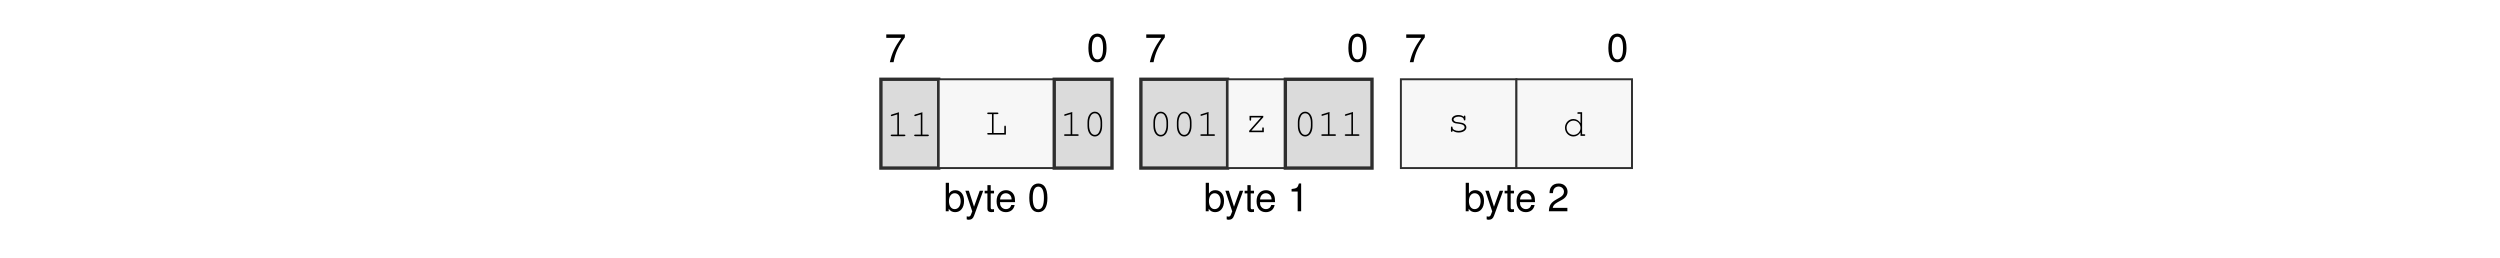
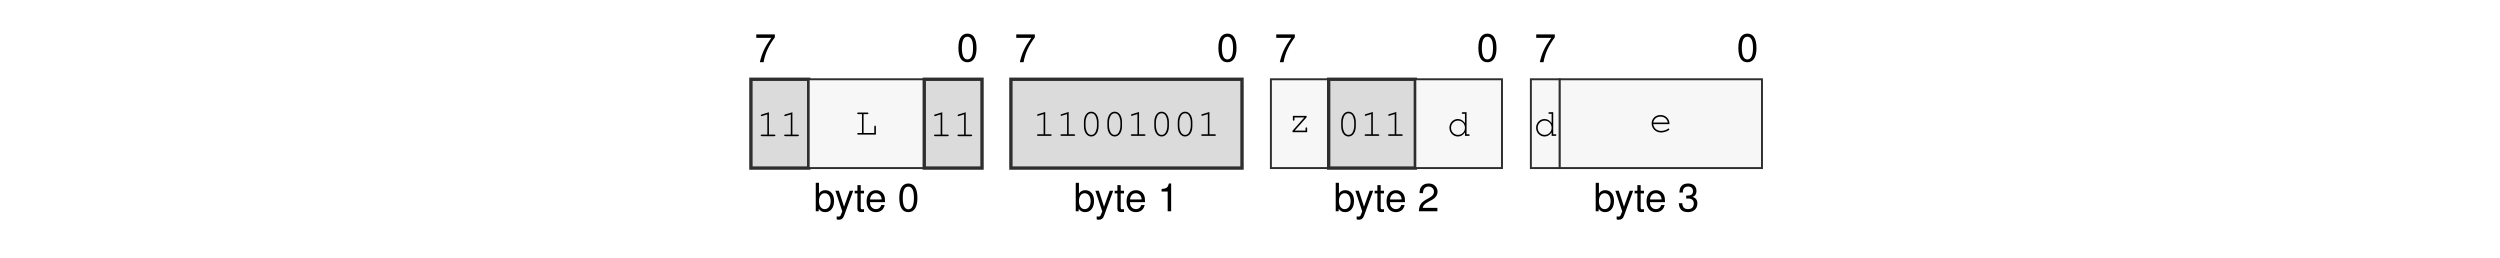
<svg xmlns="http://www.w3.org/2000/svg" xmlns:xlink="http://www.w3.org/1999/xlink" width="437.474" height="45.128" viewBox="0 0 437.474 45.128">
  <defs>
    <g>
      <g id="glyph-0-0">
        <path d="M 3.562 -4.859 L 0.312 -4.859 L 0.312 -4.25 L 2.938 -4.25 C 1.781 -2.609 1.312 -1.594 0.938 0 L 1.594 0 C 1.859 -1.547 2.469 -2.891 3.562 -4.344 Z M 3.562 -4.859 " />
      </g>
      <g id="glyph-0-1">
        <path d="M 1.875 -4.859 C 1.438 -4.859 1.016 -4.656 0.766 -4.312 C 0.453 -3.891 0.297 -3.25 0.297 -2.344 C 0.297 -0.719 0.844 0.156 1.875 0.156 C 2.906 0.156 3.469 -0.719 3.469 -2.312 C 3.469 -3.25 3.312 -3.875 3 -4.312 C 2.75 -4.656 2.344 -4.859 1.875 -4.859 Z M 1.875 -4.312 C 2.531 -4.312 2.859 -3.656 2.859 -2.359 C 2.859 -0.984 2.531 -0.344 1.875 -0.344 C 1.234 -0.344 0.906 -1.016 0.906 -2.344 C 0.906 -3.672 1.234 -4.312 1.875 -4.312 Z M 1.875 -4.312 " />
      </g>
      <g id="glyph-0-2">
        <path d="M 0.375 -4.984 L 0.375 0 L 0.891 0 L 0.891 -0.453 C 1.156 -0.047 1.516 0.156 2.016 0.156 C 2.969 0.156 3.578 -0.609 3.578 -1.812 C 3.578 -2.969 2.984 -3.688 2.047 -3.688 C 1.547 -3.688 1.203 -3.5 0.938 -3.094 L 0.938 -4.984 Z M 1.938 -3.156 C 2.578 -3.156 2.984 -2.594 2.984 -1.75 C 2.984 -0.938 2.562 -0.375 1.938 -0.375 C 1.328 -0.375 0.938 -0.922 0.938 -1.766 C 0.938 -2.609 1.328 -3.156 1.938 -3.156 Z M 1.938 -3.156 " />
      </g>
      <g id="glyph-0-3">
        <path d="M 2.656 -3.594 L 1.656 -0.797 L 0.75 -3.594 L 0.141 -3.594 L 1.344 0.016 L 1.125 0.578 C 1.047 0.828 0.906 0.938 0.672 0.938 C 0.594 0.938 0.5 0.922 0.375 0.891 L 0.375 1.406 C 0.484 1.469 0.609 1.484 0.75 1.484 C 0.938 1.484 1.141 1.438 1.281 1.328 C 1.469 1.188 1.562 1.047 1.672 0.75 L 3.266 -3.594 Z M 2.656 -3.594 " />
      </g>
      <g id="glyph-0-4">
        <path d="M 1.734 -3.594 L 1.156 -3.594 L 1.156 -4.578 L 0.578 -4.578 L 0.578 -3.594 L 0.094 -3.594 L 0.094 -3.125 L 0.578 -3.125 L 0.578 -0.406 C 0.578 -0.047 0.828 0.156 1.266 0.156 C 1.406 0.156 1.547 0.141 1.734 0.109 L 1.734 -0.375 C 1.656 -0.344 1.578 -0.344 1.469 -0.344 C 1.219 -0.344 1.156 -0.406 1.156 -0.656 L 1.156 -3.125 L 1.734 -3.125 Z M 1.734 -3.594 " />
      </g>
      <g id="glyph-0-5">
        <path d="M 3.516 -1.594 C 3.516 -2.156 3.469 -2.484 3.359 -2.75 C 3.141 -3.328 2.594 -3.688 1.922 -3.688 C 0.922 -3.688 0.281 -2.922 0.281 -1.75 C 0.281 -0.562 0.891 0.156 1.906 0.156 C 2.719 0.156 3.297 -0.312 3.438 -1.094 L 2.859 -1.094 C 2.703 -0.609 2.375 -0.375 1.922 -0.375 C 1.562 -0.375 1.25 -0.531 1.062 -0.828 C 0.922 -1.047 0.875 -1.25 0.875 -1.594 Z M 0.891 -2.062 C 0.938 -2.734 1.328 -3.156 1.906 -3.156 C 2.469 -3.156 2.906 -2.703 2.906 -2.109 C 2.906 -2.094 2.906 -2.078 2.891 -2.062 Z M 0.891 -2.062 " />
      </g>
      <g id="glyph-0-6">
        <path d="M 1.766 -3.453 L 1.766 0 L 2.375 0 L 2.375 -4.859 L 1.984 -4.859 C 1.766 -4.109 1.625 -4 0.703 -3.891 L 0.703 -3.453 Z M 1.766 -3.453 " />
      </g>
      <g id="glyph-0-7">
        <path d="M 3.469 -0.594 L 0.906 -0.594 C 0.969 -1 1.188 -1.25 1.781 -1.594 L 2.469 -1.969 C 3.141 -2.328 3.5 -2.828 3.5 -3.422 C 3.5 -3.828 3.328 -4.203 3.047 -4.469 C 2.766 -4.734 2.406 -4.859 1.938 -4.859 C 1.328 -4.859 0.875 -4.641 0.609 -4.219 C 0.438 -3.969 0.359 -3.656 0.344 -3.172 L 0.938 -3.172 C 0.969 -3.5 1 -3.703 1.094 -3.859 C 1.25 -4.141 1.562 -4.328 1.922 -4.328 C 2.469 -4.328 2.875 -3.938 2.875 -3.422 C 2.875 -3.031 2.656 -2.703 2.219 -2.453 L 1.594 -2.094 C 0.578 -1.531 0.281 -1.062 0.234 0 L 3.469 0 Z M 3.469 -0.594 " />
      </g>
+       <g id="glyph-0-8">
+         <path d="M 1.516 -2.219 L 1.594 -2.219 L 1.844 -2.234 C 2.5 -2.234 2.844 -1.938 2.844 -1.344 C 2.844 -0.734 2.469 -0.375 1.844 -0.375 C 1.188 -0.375 0.859 -0.703 0.828 -1.406 L 0.219 -1.406 C 0.25 -1.016 0.312 -0.766 0.438 -0.547 C 0.672 -0.078 1.156 0.156 1.828 0.156 C 2.812 0.156 3.469 -0.438 3.469 -1.359 C 3.469 -1.969 3.219 -2.312 2.641 -2.516 C 3.094 -2.688 3.312 -3.031 3.312 -3.516 C 3.312 -4.359 2.766 -4.859 1.844 -4.859 C 0.859 -4.859 0.344 -4.312 0.328 -3.281 L 0.922 -3.281 C 0.938 -3.578 0.953 -3.75 1.031 -3.891 C 1.172 -4.156 1.469 -4.328 1.844 -4.328 C 2.375 -4.328 2.703 -4.016 2.703 -3.5 C 2.703 -3.156 2.578 -2.953 2.312 -2.844 C 2.156 -2.766 1.938 -2.75 1.516 -2.734 Z M 1.516 -2.219 " />
+       </g>
      <g id="glyph-1-0">
        <path d="M 2.203 -4.188 L 0.938 -3.797 C 0.828 -3.75 0.781 -3.719 0.781 -3.641 C 0.781 -3.578 0.859 -3.5 0.922 -3.5 C 0.938 -3.5 0.984 -3.516 1.016 -3.531 L 1.922 -3.812 L 1.922 -0.281 L 0.969 -0.281 C 0.828 -0.281 0.766 -0.234 0.766 -0.141 C 0.766 -0.047 0.844 0 0.969 0 L 3.141 0 C 3.266 0 3.328 -0.047 3.328 -0.141 C 3.328 -0.234 3.266 -0.281 3.141 -0.281 L 2.203 -0.281 Z M 2.203 -4.188 " />
      </g>
      <g id="glyph-1-1">
        <path d="M 1.547 -3.578 L 2.203 -3.578 C 2.328 -3.578 2.391 -3.625 2.391 -3.719 C 2.391 -3.812 2.328 -3.859 2.203 -3.859 L 0.609 -3.859 C 0.5 -3.859 0.438 -3.812 0.438 -3.719 C 0.438 -3.625 0.5 -3.578 0.609 -3.578 L 1.266 -3.578 L 1.266 -0.281 L 0.609 -0.281 C 0.5 -0.281 0.438 -0.234 0.438 -0.141 C 0.438 -0.047 0.5 0 0.609 0 L 3.703 0 L 3.703 -1.375 C 3.703 -1.5 3.656 -1.562 3.562 -1.562 C 3.469 -1.562 3.422 -1.5 3.422 -1.375 L 3.422 -0.281 L 1.547 -0.281 Z M 1.547 -3.578 " />
      </g>
      <g id="glyph-1-2">
        <path d="M 3.328 -2.406 C 3.328 -3.484 2.812 -4.234 2.047 -4.234 C 1.297 -4.234 0.766 -3.484 0.766 -2.406 L 0.766 -1.719 C 0.766 -0.641 1.297 0.109 2.047 0.109 C 2.812 0.109 3.328 -0.641 3.328 -1.719 Z M 1.047 -2.375 C 1.047 -2.812 1.172 -3.266 1.375 -3.594 C 1.531 -3.812 1.766 -3.953 2.047 -3.953 C 2.344 -3.953 2.578 -3.812 2.719 -3.594 C 2.922 -3.266 3.047 -2.812 3.047 -2.375 L 3.047 -1.766 C 3.047 -1.328 2.922 -0.859 2.719 -0.547 C 2.578 -0.312 2.344 -0.172 2.047 -0.172 C 1.766 -0.172 1.531 -0.312 1.375 -0.547 C 1.172 -0.859 1.047 -1.328 1.047 -1.766 Z M 1.047 -2.375 " />
      </g>
      <g id="glyph-1-3">
        <path d="M 3.25 -2.859 L 0.844 -2.859 L 0.844 -2.203 C 0.844 -2.078 0.891 -2.016 1 -2.016 C 1.078 -2.016 1.125 -2.078 1.125 -2.203 L 1.125 -2.578 L 2.844 -2.578 L 0.781 -0.25 L 0.781 0 L 3.344 0 L 3.344 -0.656 C 3.344 -0.781 3.297 -0.844 3.203 -0.844 C 3.109 -0.844 3.062 -0.781 3.062 -0.656 L 3.062 -0.281 L 1.172 -0.281 L 3.25 -2.609 Z M 3.25 -2.859 " />
      </g>
      <g id="glyph-1-4">
-         <path d="M 2.953 -2.641 C 2.719 -2.844 2.406 -2.953 2.016 -2.953 C 1.344 -2.953 0.844 -2.625 0.844 -2.172 C 0.844 -1.969 0.969 -1.766 1.156 -1.641 C 1.359 -1.516 1.547 -1.469 2.047 -1.422 C 2.422 -1.375 2.609 -1.328 2.797 -1.234 C 2.984 -1.125 3.094 -0.953 3.094 -0.797 C 3.094 -0.438 2.641 -0.172 2.047 -0.172 C 1.453 -0.172 0.984 -0.422 0.984 -0.734 L 0.984 -0.781 C 0.984 -0.875 0.938 -0.938 0.844 -0.938 C 0.75 -0.938 0.703 -0.875 0.703 -0.75 L 0.703 -0.188 C 0.703 -0.062 0.75 0 0.844 0 C 0.938 0 0.984 -0.062 0.984 -0.188 L 0.984 -0.266 C 1.266 0 1.609 0.109 2.062 0.109 C 2.828 0.109 3.406 -0.281 3.406 -0.797 C 3.406 -1.031 3.266 -1.266 3.062 -1.406 C 2.844 -1.547 2.594 -1.625 2.172 -1.672 C 1.562 -1.734 1.531 -1.75 1.375 -1.844 C 1.234 -1.938 1.156 -2.047 1.156 -2.156 C 1.156 -2.453 1.547 -2.672 2.047 -2.672 C 2.562 -2.672 2.922 -2.469 2.953 -2.156 C 2.969 -2.047 3.016 -2 3.094 -2 C 3.188 -2 3.234 -2.062 3.234 -2.188 L 3.234 -2.656 C 3.234 -2.797 3.188 -2.859 3.094 -2.859 C 3.016 -2.859 2.953 -2.781 2.953 -2.656 Z M 2.953 -2.641 " />
+         <path d="M 3.438 -4.141 L 2.781 -4.141 C 2.656 -4.141 2.594 -4.078 2.594 -4 C 2.594 -3.906 2.656 -3.859 2.781 -3.859 L 3.156 -3.859 L 3.156 -2.234 C 2.812 -2.719 2.422 -2.953 1.906 -2.953 C 1.094 -2.953 0.438 -2.266 0.438 -1.422 C 0.438 -0.578 1.094 0.109 1.906 0.109 C 2.422 0.109 2.828 -0.125 3.156 -0.609 L 3.156 0 L 3.812 0 C 3.922 0 3.984 -0.047 3.984 -0.141 C 3.984 -0.234 3.922 -0.281 3.812 -0.281 L 3.438 -0.281 Z M 1.938 -2.672 C 2.625 -2.672 3.156 -2.125 3.156 -1.406 C 3.156 -0.719 2.609 -0.172 1.938 -0.172 C 1.25 -0.172 0.719 -0.719 0.719 -1.422 C 0.719 -2.109 1.25 -2.672 1.938 -2.672 Z M 1.938 -2.672 " />
      </g>
      <g id="glyph-1-5">
-         <path d="M 3.438 -4.141 L 2.781 -4.141 C 2.656 -4.141 2.594 -4.078 2.594 -4 C 2.594 -3.906 2.656 -3.859 2.781 -3.859 L 3.156 -3.859 L 3.156 -2.234 C 2.812 -2.719 2.422 -2.953 1.906 -2.953 C 1.094 -2.953 0.438 -2.266 0.438 -1.422 C 0.438 -0.578 1.094 0.109 1.906 0.109 C 2.422 0.109 2.828 -0.125 3.156 -0.609 L 3.156 0 L 3.812 0 C 3.922 0 3.984 -0.047 3.984 -0.141 C 3.984 -0.234 3.922 -0.281 3.812 -0.281 L 3.438 -0.281 Z M 1.938 -2.672 C 2.625 -2.672 3.156 -2.125 3.156 -1.406 C 3.156 -0.719 2.609 -0.172 1.938 -0.172 C 1.25 -0.172 0.719 -0.719 0.719 -1.422 C 0.719 -2.109 1.25 -2.672 1.938 -2.672 Z M 1.938 -2.672 " />
+         <path d="M 3.562 -1.359 C 3.562 -1.672 3.531 -1.812 3.438 -2.031 C 3.203 -2.594 2.656 -2.953 1.984 -2.953 C 1.109 -2.953 0.438 -2.312 0.438 -1.484 C 0.438 -0.594 1.156 0.109 2.094 0.109 C 2.703 0.109 3.531 -0.219 3.531 -0.453 C 3.531 -0.531 3.469 -0.594 3.406 -0.594 C 3.359 -0.594 3.344 -0.578 3.297 -0.547 C 3.016 -0.328 2.516 -0.172 2.094 -0.172 C 1.359 -0.172 0.812 -0.641 0.719 -1.359 Z M 0.719 -1.641 C 0.828 -2.266 1.328 -2.672 1.984 -2.672 C 2.656 -2.672 3.156 -2.266 3.266 -1.641 Z M 0.719 -1.641 " />
      </g>
    </g>
  </defs>
  <g fill="rgb(0%, 0%, 0%)" fill-opacity="1">
-     <use xlink:href="#glyph-0-0" x="154.776" y="10.88" />
+     <use xlink:href="#glyph-0-0" x="132.029" y="10.88" />
  </g>
  <g fill="rgb(0%, 0%, 0%)" fill-opacity="1">
-     <use xlink:href="#glyph-0-1" x="190.161" y="10.739" />
+     <use xlink:href="#glyph-0-1" x="167.414" y="10.739" />
  </g>
  <g fill="rgb(0%, 0%, 0%)" fill-opacity="1">
-     <use xlink:href="#glyph-0-2" x="165.121" y="36.969" />
+     <use xlink:href="#glyph-0-2" x="142.374" y="36.969" />
  </g>
  <g fill="rgb(0%, 0%, 0%)" fill-opacity="1">
-     <use xlink:href="#glyph-0-3" x="168.788" y="36.969" />
-     <use xlink:href="#glyph-0-4" x="172.209" y="36.969" />
-     <use xlink:href="#glyph-0-5" x="174.111" y="36.969" />
+     <use xlink:href="#glyph-0-3" x="146.041" y="36.969" />
+     <use xlink:href="#glyph-0-4" x="149.461" y="36.969" />
+     <use xlink:href="#glyph-0-5" x="151.363" y="36.969" />
  </g>
  <g fill="rgb(0%, 0%, 0%)" fill-opacity="1">
-     <use xlink:href="#glyph-0-1" x="179.817" y="36.969" />
+     <use xlink:href="#glyph-0-1" x="157.069" y="36.969" />
  </g>
  <g fill="rgb(0%, 0%, 0%)" fill-opacity="1">
-     <use xlink:href="#glyph-0-0" x="200.271" y="10.88" />
+     <use xlink:href="#glyph-0-0" x="177.523" y="10.88" />
  </g>
  <g fill="rgb(0%, 0%, 0%)" fill-opacity="1">
-     <use xlink:href="#glyph-0-1" x="235.655" y="10.739" />
+     <use xlink:href="#glyph-0-1" x="212.908" y="10.739" />
  </g>
  <g fill="rgb(0%, 0%, 0%)" fill-opacity="1">
-     <use xlink:href="#glyph-0-2" x="210.615" y="36.969" />
+     <use xlink:href="#glyph-0-2" x="187.867" y="36.969" />
  </g>
  <g fill="rgb(0%, 0%, 0%)" fill-opacity="1">
-     <use xlink:href="#glyph-0-3" x="214.282" y="36.969" />
-     <use xlink:href="#glyph-0-4" x="217.703" y="36.969" />
-     <use xlink:href="#glyph-0-5" x="219.605" y="36.969" />
+     <use xlink:href="#glyph-0-3" x="191.535" y="36.969" />
+     <use xlink:href="#glyph-0-4" x="194.955" y="36.969" />
+     <use xlink:href="#glyph-0-5" x="196.857" y="36.969" />
  </g>
  <g fill="rgb(0%, 0%, 0%)" fill-opacity="1">
-     <use xlink:href="#glyph-0-6" x="225.311" y="36.969" />
+     <use xlink:href="#glyph-0-6" x="202.563" y="36.969" />
  </g>
  <g fill="rgb(0%, 0%, 0%)" fill-opacity="1">
-     <use xlink:href="#glyph-0-0" x="245.765" y="10.88" />
+     <use xlink:href="#glyph-0-0" x="223.017" y="10.88" />
  </g>
  <g fill="rgb(0%, 0%, 0%)" fill-opacity="1">
-     <use xlink:href="#glyph-0-1" x="281.149" y="10.739" />
+     <use xlink:href="#glyph-0-1" x="258.402" y="10.739" />
  </g>
  <g fill="rgb(0%, 0%, 0%)" fill-opacity="1">
-     <use xlink:href="#glyph-0-2" x="256.109" y="36.969" />
+     <use xlink:href="#glyph-0-2" x="233.361" y="36.969" />
  </g>
  <g fill="rgb(0%, 0%, 0%)" fill-opacity="1">
-     <use xlink:href="#glyph-0-3" x="259.776" y="36.969" />
-     <use xlink:href="#glyph-0-4" x="263.197" y="36.969" />
-     <use xlink:href="#glyph-0-5" x="265.099" y="36.969" />
+     <use xlink:href="#glyph-0-3" x="237.029" y="36.969" />
+     <use xlink:href="#glyph-0-4" x="240.449" y="36.969" />
+     <use xlink:href="#glyph-0-5" x="242.351" y="36.969" />
  </g>
  <g fill="rgb(0%, 0%, 0%)" fill-opacity="1">
-     <use xlink:href="#glyph-0-7" x="270.805" y="36.969" />
+     <use xlink:href="#glyph-0-7" x="248.057" y="36.969" />
  </g>
-   <path fill-rule="nonzero" fill="rgb(85.999%, 85.999%, 85.999%)" fill-opacity="1" stroke-width="0.598" stroke-linecap="butt" stroke-linejoin="miter" stroke="rgb(17.999%, 17.999%, 17.999%)" stroke-opacity="1" stroke-miterlimit="10" d="M 0.001 0.002 L 0.001 15.841 L 10.306 15.841 L 10.306 0.002 Z M 0.001 0.002 " transform="matrix(0.981043, 0, 0, -0.981043, 154.151, 29.41168)" />
  <g fill="rgb(0%, 0%, 0%)" fill-opacity="1">
-     <use xlink:href="#glyph-1-0" x="155.101" y="23.83" />
-     <use xlink:href="#glyph-1-0" x="159.206" y="23.83" />
+     <use xlink:href="#glyph-0-0" x="268.511" y="10.88" />
  </g>
-   <path fill-rule="nonzero" fill="rgb(96.999%, 96.999%, 96.999%)" fill-opacity="1" stroke-width="0.349" stroke-linecap="butt" stroke-linejoin="miter" stroke="rgb(17.999%, 17.999%, 17.999%)" stroke-opacity="1" stroke-miterlimit="10" d="M 10.306 0.002 L 10.306 15.841 L 30.916 15.841 L 30.916 0.002 Z M 10.306 0.002 " transform="matrix(0.981043, 0, 0, -0.981043, 154.151, 29.41168)" />
  <g fill="rgb(0%, 0%, 0%)" fill-opacity="1">
-     <use xlink:href="#glyph-1-1" x="172.318" y="23.549" />
+     <use xlink:href="#glyph-0-1" x="303.896" y="10.739" />
  </g>
-   <path fill-rule="nonzero" fill="rgb(85.999%, 85.999%, 85.999%)" fill-opacity="1" stroke-width="0.598" stroke-linecap="butt" stroke-linejoin="miter" stroke="rgb(17.999%, 17.999%, 17.999%)" stroke-opacity="1" stroke-miterlimit="10" d="M 30.916 0.002 L 30.916 15.841 L 41.22 15.841 L 41.22 0.002 Z M 30.916 0.002 " transform="matrix(0.981043, 0, 0, -0.981043, 154.151, 29.41168)" />
  <g fill="rgb(0%, 0%, 0%)" fill-opacity="1">
-     <use xlink:href="#glyph-1-0" x="185.431" y="23.777" />
-     <use xlink:href="#glyph-1-2" x="189.536" y="23.777" />
+     <use xlink:href="#glyph-0-2" x="278.856" y="36.969" />
  </g>
-   <path fill-rule="nonzero" fill="rgb(85.999%, 85.999%, 85.999%)" fill-opacity="1" stroke-width="0.598" stroke-linecap="butt" stroke-linejoin="miter" stroke="rgb(17.999%, 17.999%, 17.999%)" stroke-opacity="1" stroke-miterlimit="10" d="M 46.373 0.002 L 46.373 15.841 L 61.834 15.841 L 61.834 0.002 Z M 46.373 0.002 " transform="matrix(0.981043, 0, 0, -0.981043, 154.151, 29.41168)" />
  <g fill="rgb(0%, 0%, 0%)" fill-opacity="1">
-     <use xlink:href="#glyph-1-2" x="201.07" y="23.777" />
-     <use xlink:href="#glyph-1-2" x="205.175" y="23.777" />
-     <use xlink:href="#glyph-1-0" x="209.28" y="23.777" />
+     <use xlink:href="#glyph-0-3" x="282.523" y="36.969" />
+     <use xlink:href="#glyph-0-4" x="285.944" y="36.969" />
+     <use xlink:href="#glyph-0-5" x="287.846" y="36.969" />
  </g>
-   <path fill-rule="nonzero" fill="rgb(96.999%, 96.999%, 96.999%)" fill-opacity="1" stroke-width="0.349" stroke-linecap="butt" stroke-linejoin="miter" stroke="rgb(17.999%, 17.999%, 17.999%)" stroke-opacity="1" stroke-miterlimit="10" d="M 61.834 0.002 L 61.834 15.841 L 72.138 15.841 L 72.138 0.002 Z M 61.834 0.002 " transform="matrix(0.981043, 0, 0, -0.981043, 154.151, 29.41168)" />
  <g fill="rgb(0%, 0%, 0%)" fill-opacity="1">
-     <use xlink:href="#glyph-1-3" x="217.812" y="23.133" />
+     <use xlink:href="#glyph-0-8" x="293.552" y="36.969" />
  </g>
-   <path fill-rule="nonzero" fill="rgb(85.999%, 85.999%, 85.999%)" fill-opacity="1" stroke-width="0.598" stroke-linecap="butt" stroke-linejoin="miter" stroke="rgb(17.999%, 17.999%, 17.999%)" stroke-opacity="1" stroke-miterlimit="10" d="M 72.138 0.002 L 72.138 15.841 L 87.595 15.841 L 87.595 0.002 Z M 72.138 0.002 " transform="matrix(0.981043, 0, 0, -0.981043, 154.151, 29.41168)" />
+   <path fill-rule="nonzero" fill="rgb(85.999%, 85.999%, 85.999%)" fill-opacity="1" stroke-width="0.598" stroke-linecap="butt" stroke-linejoin="miter" stroke="rgb(17.999%, 17.999%, 17.999%)" stroke-opacity="1" stroke-miterlimit="10" d="M -0.001 0.002 L -0.001 15.841 L 10.304 15.841 L 10.304 0.002 Z M -0.001 0.002 " transform="matrix(0.981043, 0, 0, -0.981043, 131.4035, 29.41168)" />
  <g fill="rgb(0%, 0%, 0%)" fill-opacity="1">
-     <use xlink:href="#glyph-1-2" x="226.344" y="23.777" />
-     <use xlink:href="#glyph-1-0" x="230.449" y="23.777" />
-     <use xlink:href="#glyph-1-0" x="234.554" y="23.777" />
+     <use xlink:href="#glyph-1-0" x="132.353" y="23.83" />
+     <use xlink:href="#glyph-1-0" x="136.458" y="23.83" />
  </g>
-   <path fill-rule="nonzero" fill="rgb(96.999%, 96.999%, 96.999%)" fill-opacity="1" stroke-width="0.349" stroke-linecap="butt" stroke-linejoin="miter" stroke="rgb(17.999%, 17.999%, 17.999%)" stroke-opacity="1" stroke-miterlimit="10" d="M 92.748 0.002 L 92.748 15.841 L 113.357 15.841 L 113.357 0.002 Z M 92.748 0.002 " transform="matrix(0.981043, 0, 0, -0.981043, 154.151, 29.41168)" />
+   <path fill-rule="nonzero" fill="rgb(96.999%, 96.999%, 96.999%)" fill-opacity="1" stroke-width="0.349" stroke-linecap="butt" stroke-linejoin="miter" stroke="rgb(17.999%, 17.999%, 17.999%)" stroke-opacity="1" stroke-miterlimit="10" d="M 10.304 0.002 L 10.304 15.841 L 30.917 15.841 L 30.917 0.002 Z M 10.304 0.002 " transform="matrix(0.981043, 0, 0, -0.981043, 131.4035, 29.41168)" />
  <g fill="rgb(0%, 0%, 0%)" fill-opacity="1">
-     <use xlink:href="#glyph-1-4" x="253.196" y="23.08" />
+     <use xlink:href="#glyph-1-1" x="149.57" y="23.549" />
  </g>
-   <path fill-rule="nonzero" fill="rgb(96.999%, 96.999%, 96.999%)" fill-opacity="1" stroke-width="0.349" stroke-linecap="butt" stroke-linejoin="miter" stroke="rgb(17.999%, 17.999%, 17.999%)" stroke-opacity="1" stroke-miterlimit="10" d="M 113.357 0.002 L 113.357 15.841 L 133.971 15.841 L 133.971 0.002 Z M 113.357 0.002 " transform="matrix(0.981043, 0, 0, -0.981043, 154.151, 29.41168)" />
+   <path fill-rule="nonzero" fill="rgb(85.999%, 85.999%, 85.999%)" fill-opacity="1" stroke-width="0.598" stroke-linecap="butt" stroke-linejoin="miter" stroke="rgb(17.999%, 17.999%, 17.999%)" stroke-opacity="1" stroke-miterlimit="10" d="M 30.917 0.002 L 30.917 15.841 L 41.222 15.841 L 41.222 0.002 Z M 30.917 0.002 " transform="matrix(0.981043, 0, 0, -0.981043, 131.4035, 29.41168)" />
  <g fill="rgb(0%, 0%, 0%)" fill-opacity="1">
-     <use xlink:href="#glyph-1-5" x="273.416" y="23.777" />
+     <use xlink:href="#glyph-1-0" x="162.683" y="23.83" />
+     <use xlink:href="#glyph-1-0" x="166.788" y="23.83" />
+   </g>
+   <path fill-rule="nonzero" fill="rgb(85.999%, 85.999%, 85.999%)" fill-opacity="1" stroke-width="0.598" stroke-linecap="butt" stroke-linejoin="miter" stroke="rgb(17.999%, 17.999%, 17.999%)" stroke-opacity="1" stroke-miterlimit="10" d="M 46.374 0.002 L 46.374 15.841 L 87.597 15.841 L 87.597 0.002 Z M 46.374 0.002 " transform="matrix(0.981043, 0, 0, -0.981043, 131.4035, 29.41168)" />
+   <g fill="rgb(0%, 0%, 0%)" fill-opacity="1">
+     <use xlink:href="#glyph-1-0" x="180.698" y="23.777" />
+     <use xlink:href="#glyph-1-0" x="184.803" y="23.777" />
+     <use xlink:href="#glyph-1-2" x="188.908" y="23.777" />
+     <use xlink:href="#glyph-1-2" x="193.013" y="23.777" />
+     <use xlink:href="#glyph-1-0" x="197.118" y="23.777" />
+     <use xlink:href="#glyph-1-2" x="201.223" y="23.777" />
+     <use xlink:href="#glyph-1-2" x="205.328" y="23.777" />
+     <use xlink:href="#glyph-1-0" x="209.433" y="23.777" />
+   </g>
+   <path fill-rule="nonzero" fill="rgb(96.999%, 96.999%, 96.999%)" fill-opacity="1" stroke-width="0.349" stroke-linecap="butt" stroke-linejoin="miter" stroke="rgb(17.999%, 17.999%, 17.999%)" stroke-opacity="1" stroke-miterlimit="10" d="M 92.749 0.002 L 92.749 15.841 L 103.054 15.841 L 103.054 0.002 Z M 92.749 0.002 " transform="matrix(0.981043, 0, 0, -0.981043, 131.4035, 29.41168)" />
+   <g fill="rgb(0%, 0%, 0%)" fill-opacity="1">
+     <use xlink:href="#glyph-1-3" x="225.394" y="23.133" />
+   </g>
+   <path fill-rule="nonzero" fill="rgb(85.999%, 85.999%, 85.999%)" fill-opacity="1" stroke-width="0.598" stroke-linecap="butt" stroke-linejoin="miter" stroke="rgb(17.999%, 17.999%, 17.999%)" stroke-opacity="1" stroke-miterlimit="10" d="M 103.054 0.002 L 103.054 15.841 L 118.511 15.841 L 118.511 0.002 Z M 103.054 0.002 " transform="matrix(0.981043, 0, 0, -0.981043, 131.4035, 29.41168)" />
+   <g fill="rgb(0%, 0%, 0%)" fill-opacity="1">
+     <use xlink:href="#glyph-1-2" x="233.926" y="23.777" />
+     <use xlink:href="#glyph-1-0" x="238.031" y="23.777" />
+     <use xlink:href="#glyph-1-0" x="242.136" y="23.777" />
+   </g>
+   <path fill-rule="nonzero" fill="rgb(96.999%, 96.999%, 96.999%)" fill-opacity="1" stroke-width="0.349" stroke-linecap="butt" stroke-linejoin="miter" stroke="rgb(17.999%, 17.999%, 17.999%)" stroke-opacity="1" stroke-miterlimit="10" d="M 118.511 0.002 L 118.511 15.841 L 133.968 15.841 L 133.968 0.002 Z M 118.511 0.002 " transform="matrix(0.981043, 0, 0, -0.981043, 131.4035, 29.41168)" />
+   <g fill="rgb(0%, 0%, 0%)" fill-opacity="1">
+     <use xlink:href="#glyph-1-4" x="253.196" y="23.777" />
+   </g>
+   <path fill-rule="nonzero" fill="rgb(96.999%, 96.999%, 96.999%)" fill-opacity="1" stroke-width="0.349" stroke-linecap="butt" stroke-linejoin="miter" stroke="rgb(17.999%, 17.999%, 17.999%)" stroke-opacity="1" stroke-miterlimit="10" d="M 139.12 0.002 L 139.12 15.841 L 144.273 15.841 L 144.273 0.002 Z M 139.12 0.002 " transform="matrix(0.981043, 0, 0, -0.981043, 131.4035, 29.41168)" />
+   <g fill="rgb(0%, 0%, 0%)" fill-opacity="1">
+     <use xlink:href="#glyph-1-4" x="268.361" y="23.777" />
+   </g>
+   <path fill-rule="nonzero" fill="rgb(96.999%, 96.999%, 96.999%)" fill-opacity="1" stroke-width="0.349" stroke-linecap="butt" stroke-linejoin="miter" stroke="rgb(17.999%, 17.999%, 17.999%)" stroke-opacity="1" stroke-miterlimit="10" d="M 144.273 0.002 L 144.273 15.841 L 180.343 15.841 L 180.343 0.002 Z M 144.273 0.002 " transform="matrix(0.981043, 0, 0, -0.981043, 131.4035, 29.41168)" />
+   <g fill="rgb(0%, 0%, 0%)" fill-opacity="1">
+     <use xlink:href="#glyph-1-5" x="288.58" y="23.08" />
  </g>
</svg>
